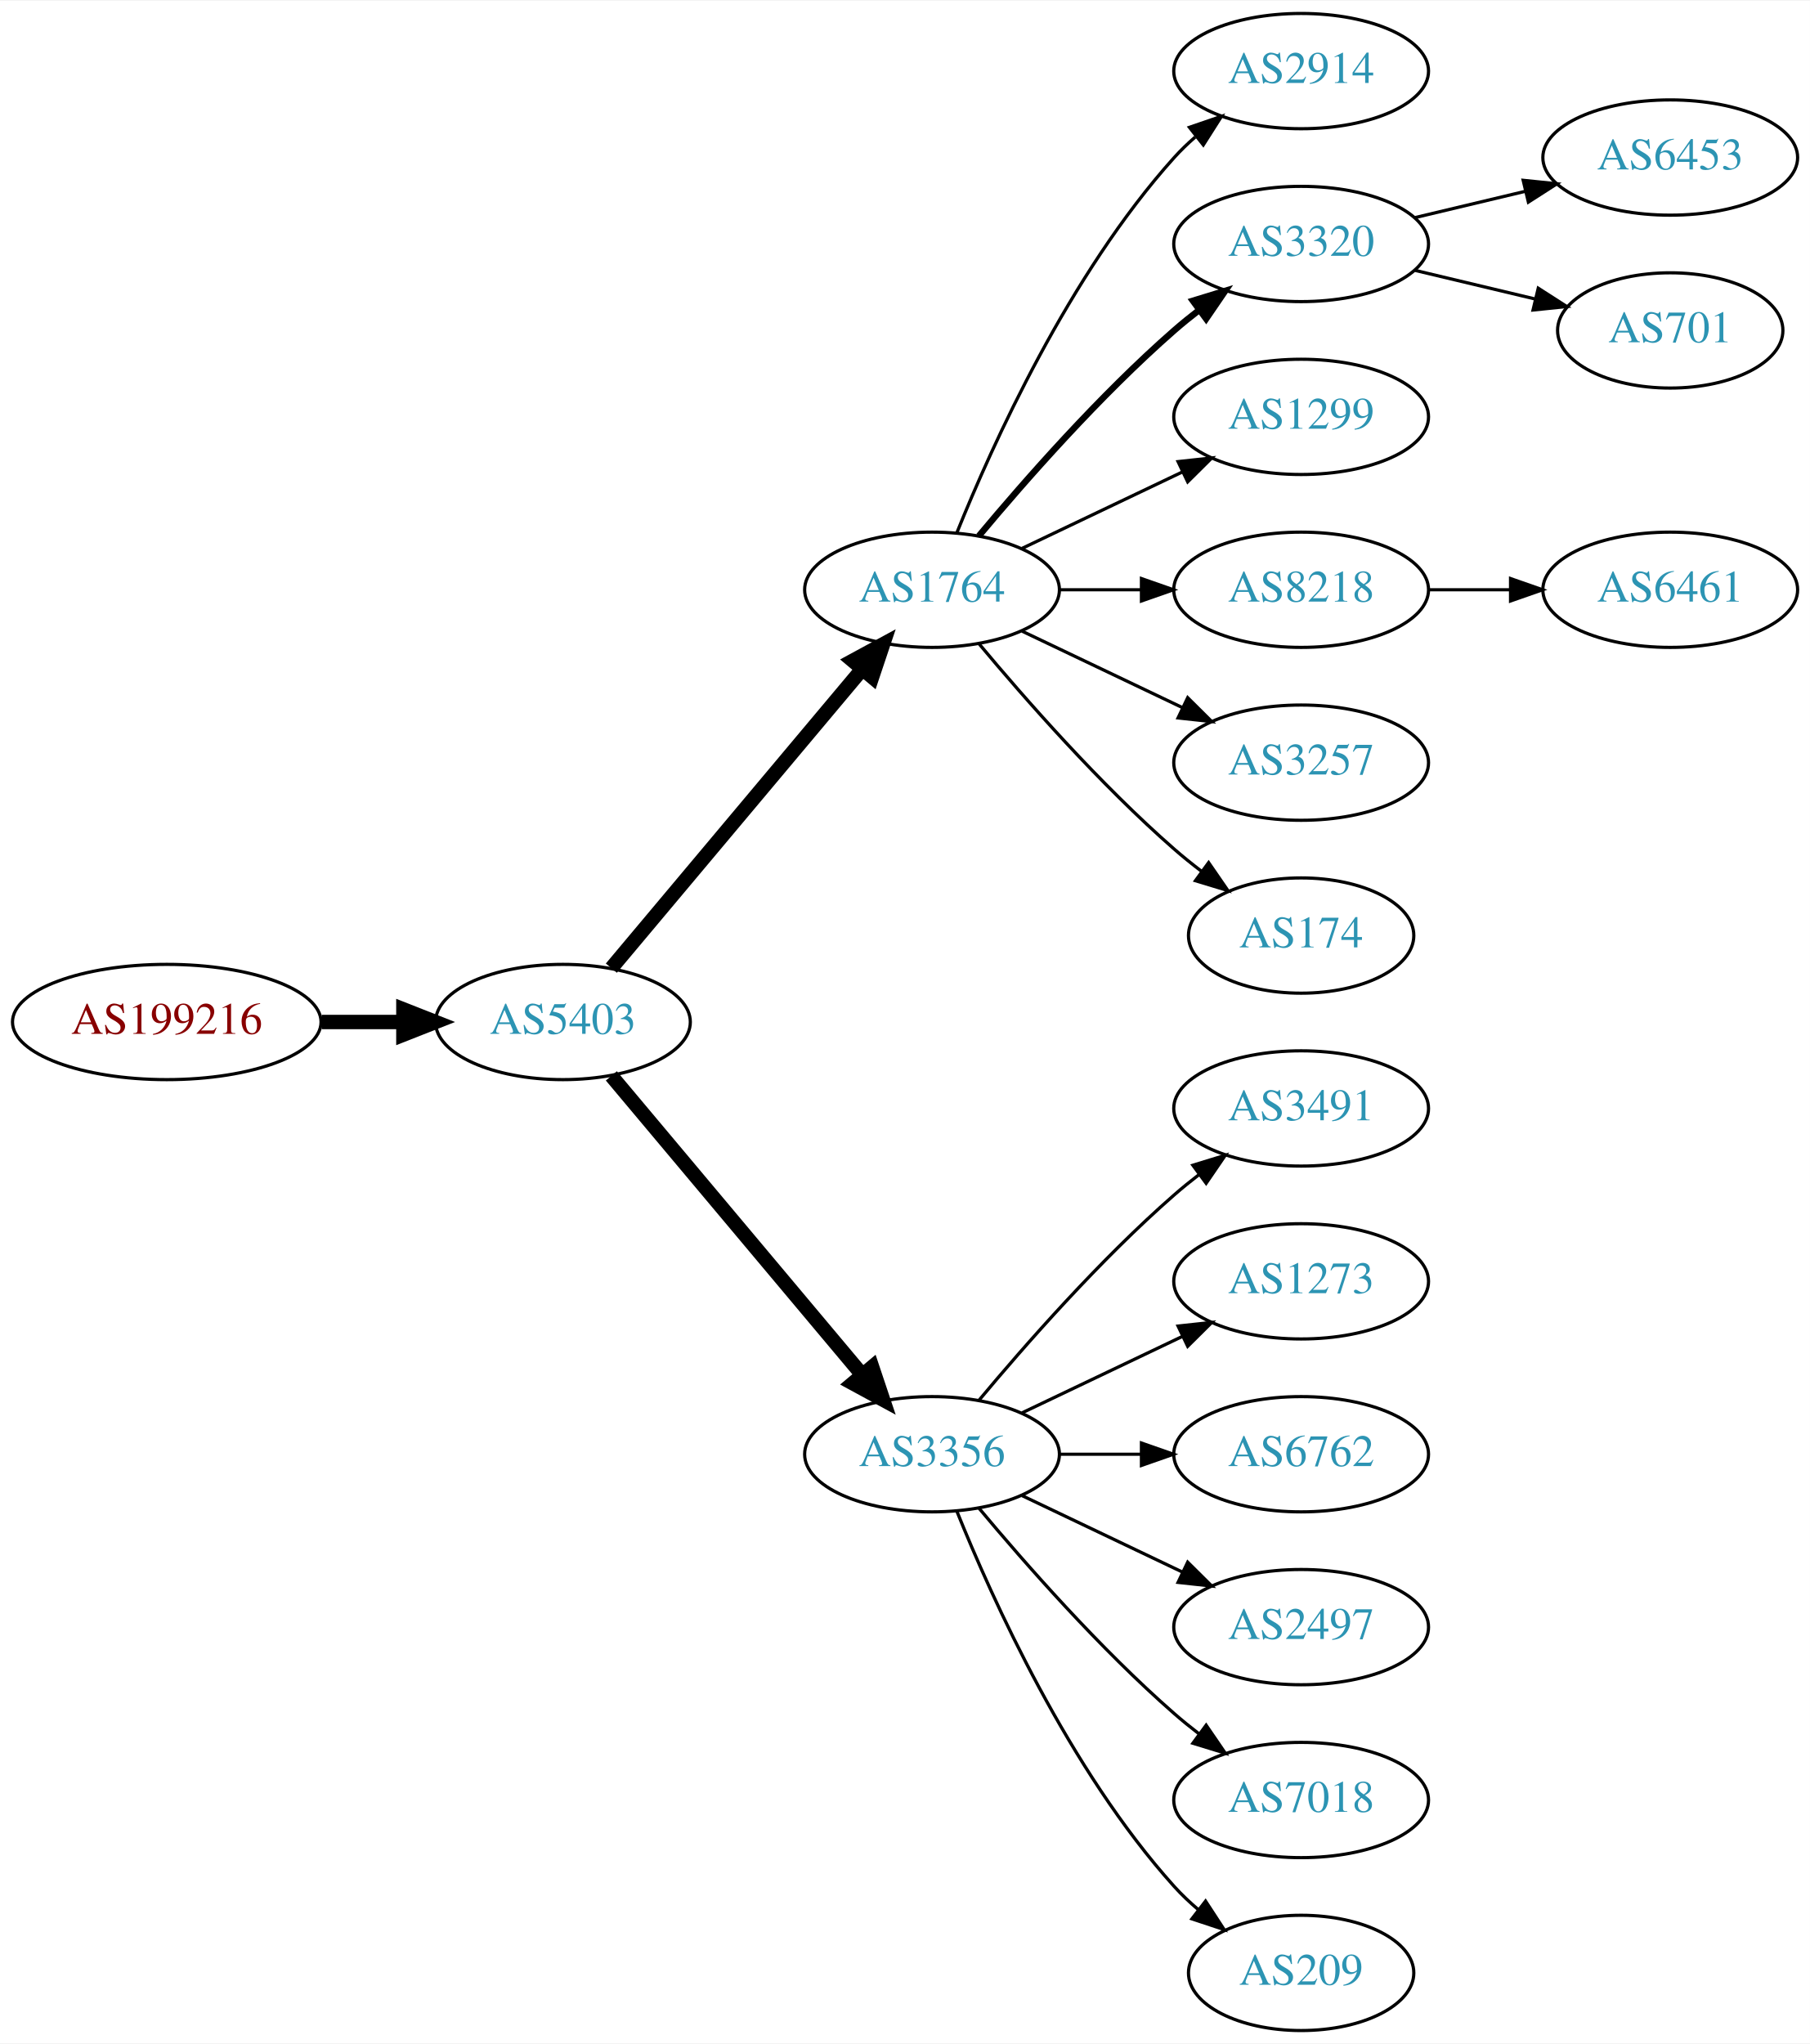
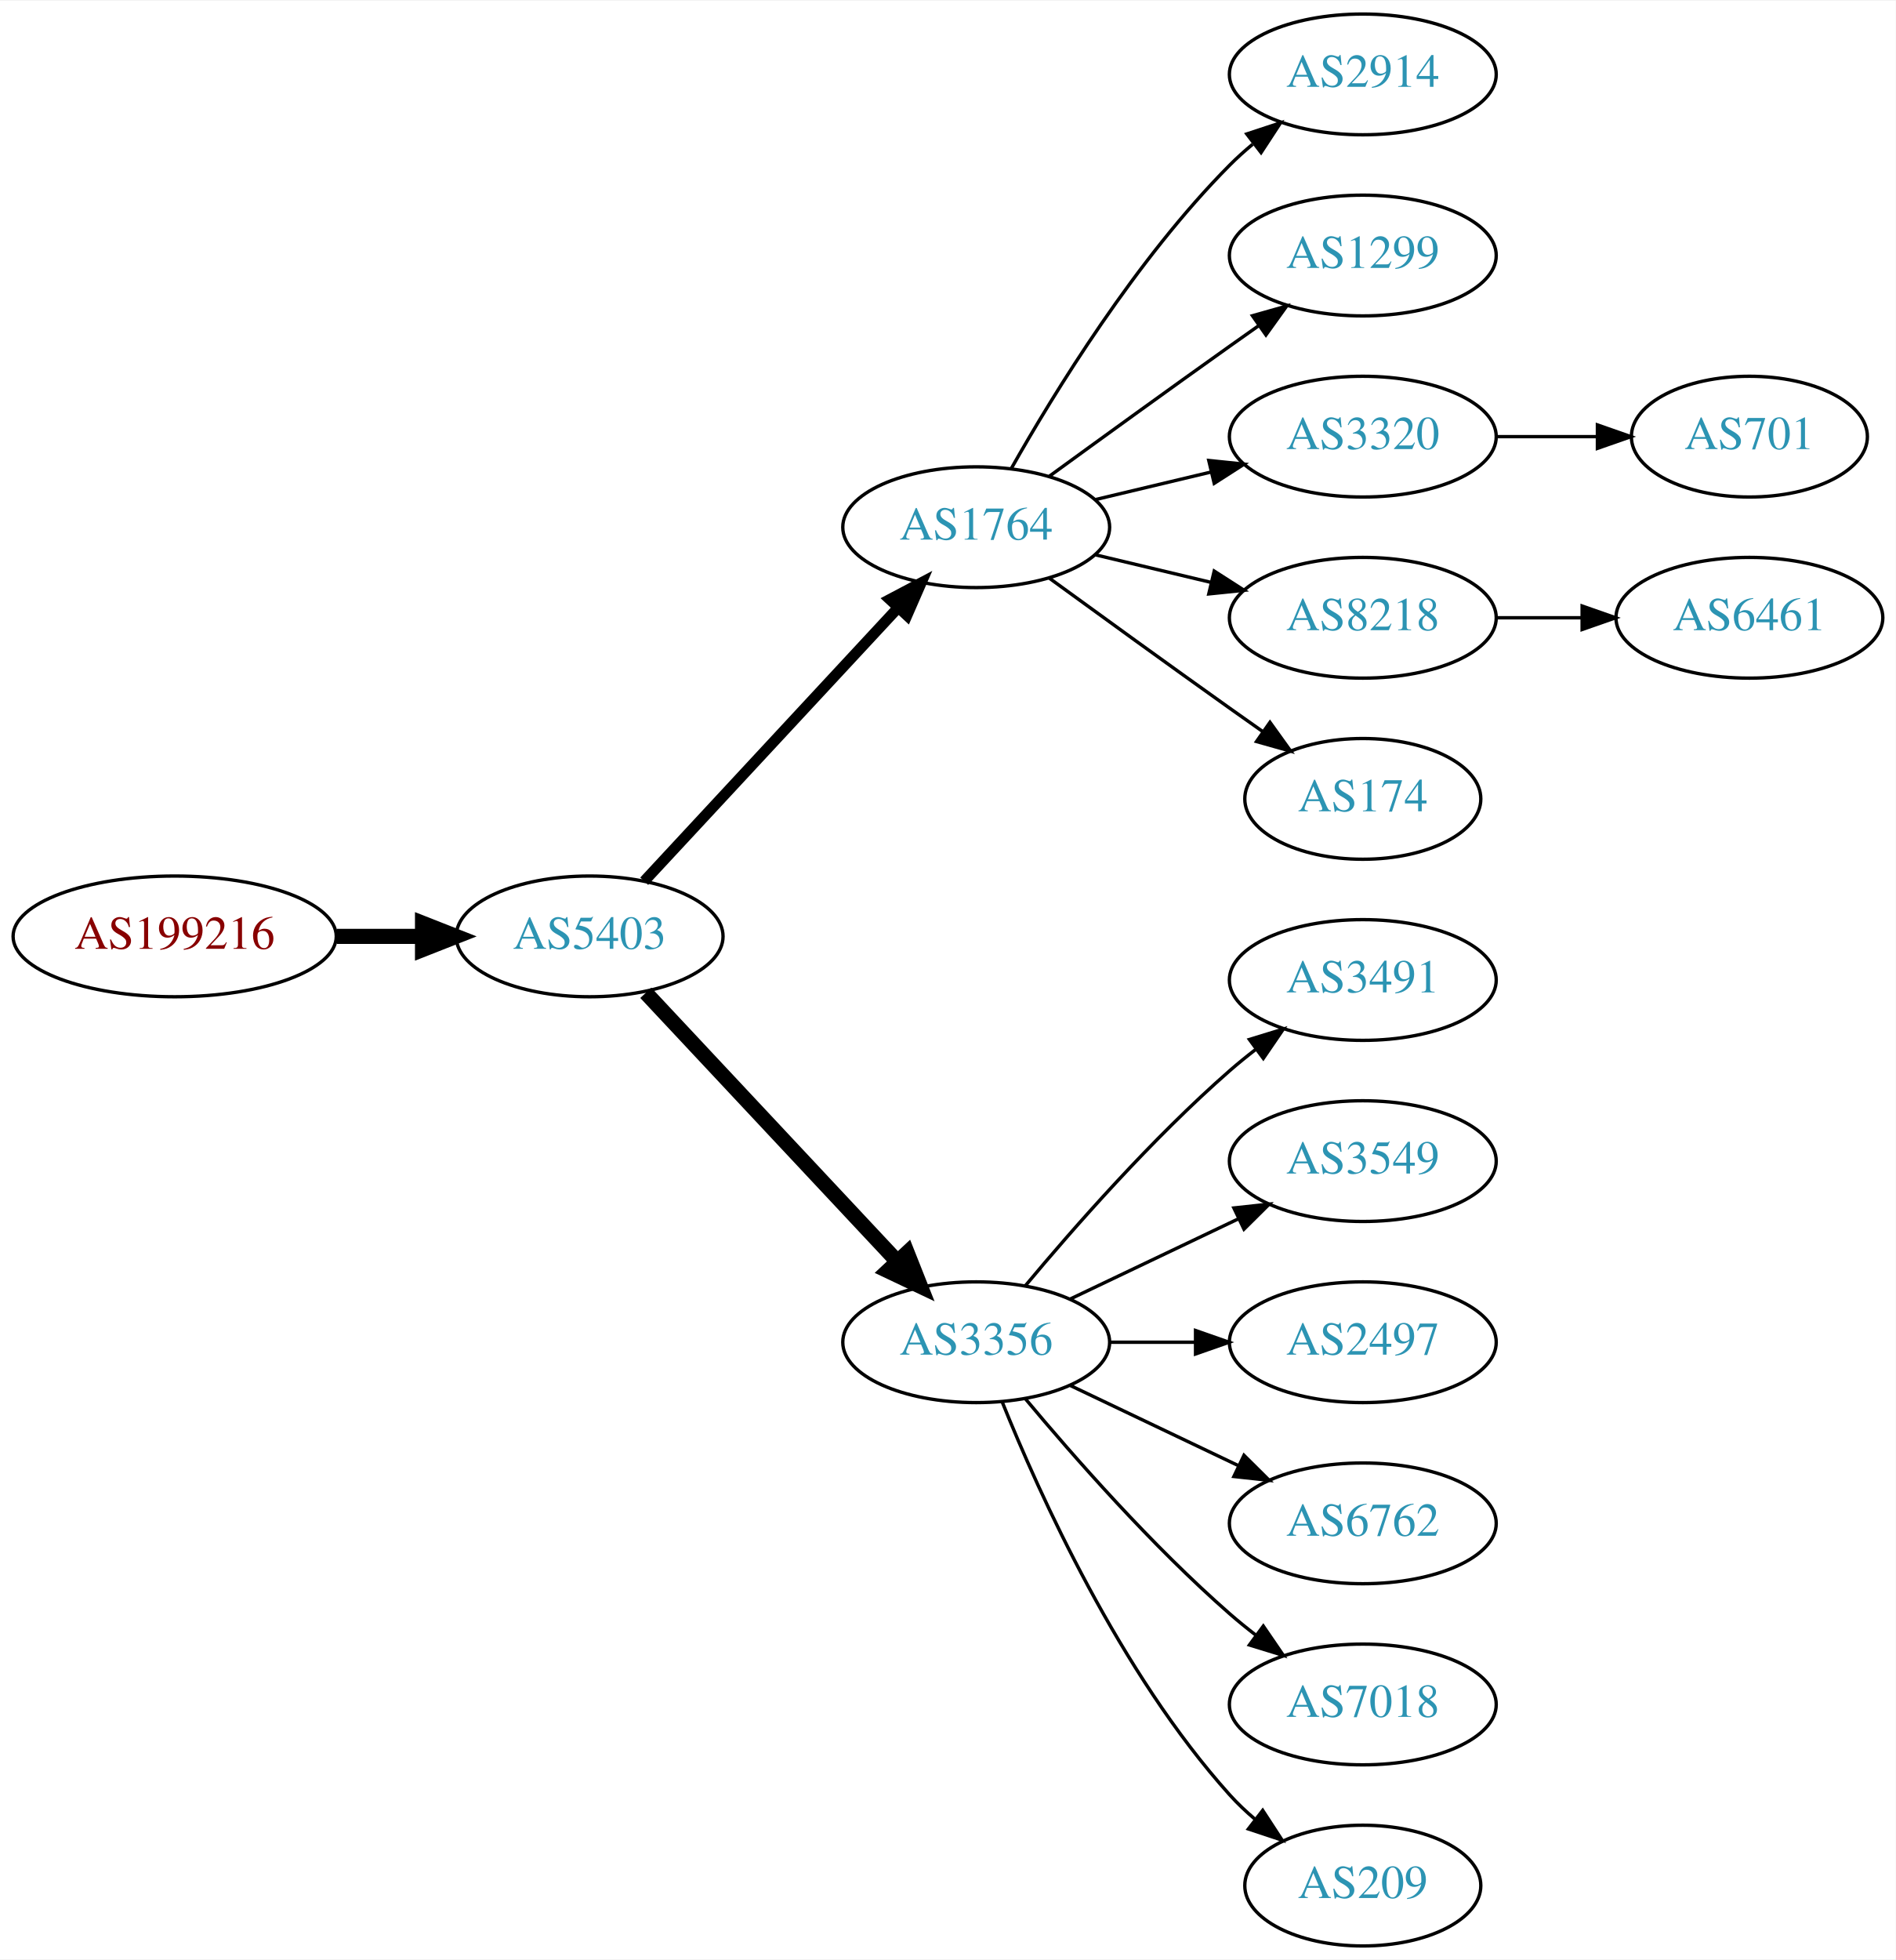
- <svg xmlns="http://www.w3.org/2000/svg" xmlns:xlink="http://www.w3.org/1999/xlink" width="565pt" height="638pt" viewBox="0.00 0.00 565.36 638.00">
-   <g id="graph0" class="graph" transform="scale(1 1) rotate(0) translate(4 634)">
-     <polygon fill="white" stroke="none" points="-4,4 -4,-634 561.363,-634 561.363,4 -4,4" />
+ <svg xmlns="http://www.w3.org/2000/svg" xmlns:xlink="http://www.w3.org/1999/xlink" width="565pt" height="584pt" viewBox="0.00 0.00 565.36 584.00">
+   <g id="graph0" class="graph" transform="scale(1 1) rotate(0) translate(4 580)">
+     <polygon fill="white" stroke="none" points="-4,4 -4,-580 561.363,-580 561.363,4 -4,4" />
    <g id="node1" class="node">
      <g id="a_node1">
        <a xlink:href="/asn/199216" xlink:title="AS199216 ~ Compass-Verlag GmbH [AT]">
-           <ellipse fill="#ffffff" stroke="black" cx="48.096" cy="-315" rx="48.192" ry="18" />
-           <text text-anchor="middle" x="48.096" y="-311.3" font-family="Times,serif" font-size="14.00" fill="#880000">AS199216</text>
+           <ellipse fill="#ffffff" stroke="black" cx="48.096" cy="-301" rx="48.192" ry="18" />
+           <text text-anchor="middle" x="48.096" y="-297.3" font-family="Times,serif" font-size="14.00" fill="#880000">AS199216</text>
        </a>
      </g>
    </g>
    <g id="node2" class="node">
      <g id="a_node2">
        <a xlink:href="/asn/5403" xlink:title="AS5403 ~ AS5403 [AT]">
-           <ellipse fill="#ffffff" stroke="black" cx="171.838" cy="-315" rx="39.794" ry="18" />
-           <text text-anchor="middle" x="171.838" y="-311.3" font-family="Times,serif" font-size="14.00" fill="#2c94b3">AS5403</text>
+           <ellipse fill="#ffffff" stroke="black" cx="171.838" cy="-301" rx="39.794" ry="18" />
+           <text text-anchor="middle" x="171.838" y="-297.3" font-family="Times,serif" font-size="14.00" fill="#2c94b3">AS5403</text>
        </a>
      </g>
    </g>
    <g id="edge1" class="edge">
-       <path fill="none" stroke="black" stroke-width="4.5" d="M96.513,-315C104.867,-315 113.577,-315 121.969,-315" />
-       <polygon fill="black" stroke="black" stroke-width="4.5" points="122.004,-318.938 132.004,-315 122.004,-311.063 122.004,-318.938" />
+       <path fill="none" stroke="black" stroke-width="4.5" d="M96.513,-301C104.867,-301 113.577,-301 121.969,-301" />
+       <polygon fill="black" stroke="black" stroke-width="4.5" points="122.004,-304.938 132.004,-301 122.004,-297.063 122.004,-304.938" />
    </g>
    <g id="node3" class="node">
      <g id="a_node3">
        <a xlink:href="/asn/1764" xlink:title="AS1764 ~ NEXTLAYER-AS [AT]">
-           <ellipse fill="#ffffff" stroke="black" cx="287.131" cy="-450" rx="39.794" ry="18" />
-           <text text-anchor="middle" x="287.131" y="-446.3" font-family="Times,serif" font-size="14.00" fill="#2c94b3">AS1764</text>
+           <ellipse fill="#ffffff" stroke="black" cx="287.131" cy="-423" rx="39.794" ry="18" />
+           <text text-anchor="middle" x="287.131" y="-419.3" font-family="Times,serif" font-size="14.00" fill="#2c94b3">AS1764</text>
        </a>
      </g>
    </g>
    <g id="edge2" class="edge">
-       <path fill="none" stroke="black" stroke-width="4.5" d="M186.958,-331.825C206.632,-355.269 242.436,-397.934 265.215,-425.076" />
-       <polygon fill="black" stroke="black" stroke-width="4.5" points="262.389,-427.834 271.833,-432.963 268.421,-422.772 262.389,-427.834" />
+       <path fill="none" stroke="black" stroke-width="3.214" d="M188.117,-317.453C207.628,-338.464 241.536,-374.978 263.907,-399.068" />
+       <polygon fill="black" stroke="black" stroke-width="3.214" points="261.362,-401.472 270.732,-406.418 266.492,-396.708 261.362,-401.472" />
    </g>
    <g id="node4" class="node">
      <g id="a_node4">
        <a xlink:href="/asn/3356" xlink:title="AS3356 ~ Level 3 Parent, LLC [US]">
          <ellipse fill="#ffffff" stroke="black" cx="287.131" cy="-180" rx="39.794" ry="18" />
          <text text-anchor="middle" x="287.131" y="-176.3" font-family="Times,serif" font-size="14.00" fill="#2c94b3">AS3356</text>
        </a>
      </g>
    </g>
    <g id="edge3" class="edge">
-       <path fill="none" stroke="black" stroke-width="4.5" d="M186.958,-298.175C206.632,-274.731 242.436,-232.066 265.215,-204.924" />
-       <polygon fill="black" stroke="black" stroke-width="4.5" points="268.421,-207.228 271.833,-197.037 262.389,-202.166 268.421,-207.228" />
+       <path fill="none" stroke="black" stroke-width="4.5" d="M188.591,-284.175C208.037,-263.406 241.252,-227.932 263.444,-204.23" />
+       <polygon fill="black" stroke="black" stroke-width="4.5" points="266.551,-206.673 270.512,-196.682 260.803,-201.29 266.551,-206.673" />
    </g>
    <g id="node5" class="node">
      <g id="a_node5">
        <a xlink:href="/asn/2914" xlink:title="AS2914 ~ NTT America, Inc. [US]">
-           <ellipse fill="#ffffff" stroke="black" cx="402.424" cy="-612" rx="39.794" ry="18" />
-           <text text-anchor="middle" x="402.424" y="-608.3" font-family="Times,serif" font-size="14.00" fill="#2c94b3">AS2914</text>
+           <ellipse fill="#ffffff" stroke="black" cx="402.424" cy="-558" rx="39.794" ry="18" />
+           <text text-anchor="middle" x="402.424" y="-554.3" font-family="Times,serif" font-size="14.00" fill="#2c94b3">AS2914</text>
        </a>
      </g>
    </g>
    <g id="edge4" class="edge">
-       <path fill="none" stroke="black" d="M294.879,-467.787C305.93,-495.243 329.983,-548.578 362.777,-585 364.78,-587.224 366.999,-589.363 369.331,-591.397" />
-       <polygon fill="black" stroke="black" points="367.529,-594.433 377.55,-597.873 371.862,-588.935 367.529,-594.433" />
+       <path fill="none" stroke="black" d="M297.591,-440.49C310.373,-463.096 334.805,-502.886 362.777,-531 364.888,-533.121 367.184,-535.188 369.57,-537.171" />
+       <polygon fill="black" stroke="black" points="367.822,-540.242 377.885,-543.556 372.085,-534.69 367.822,-540.242" />
    </g>
    <g id="node6" class="node">
      <g id="a_node6">
-         <a xlink:href="/asn/3320" xlink:title="AS3320 ~ DTAG [DE]">
-           <ellipse fill="#ffffff" stroke="black" cx="402.424" cy="-558" rx="39.794" ry="18" />
-           <text text-anchor="middle" x="402.424" y="-554.3" font-family="Times,serif" font-size="14.00" fill="#2c94b3">AS3320</text>
-         </a>
-       </g>
-     </g>
-     <g id="edge5" class="edge">
-       <path fill="none" stroke="black" stroke-width="2" d="M301.761,-466.817C316.044,-483.929 339.59,-510.745 362.777,-531 365.243,-533.154 367.882,-535.294 370.579,-537.372" />
-       <polygon fill="black" stroke="black" stroke-width="2" points="368.604,-540.264 378.733,-543.37 372.752,-534.625 368.604,-540.264" />
-     </g>
-     <g id="node7" class="node">
-       <g id="a_node7">
        <a xlink:href="/asn/1299" xlink:title="AS1299 ~ Telia Carrier [EU]">
          <ellipse fill="#ffffff" stroke="black" cx="402.424" cy="-504" rx="39.794" ry="18" />
          <text text-anchor="middle" x="402.424" y="-500.3" font-family="Times,serif" font-size="14.00" fill="#2c94b3">AS1299</text>
        </a>
      </g>
    </g>
+     <g id="edge5" class="edge">
+       <path fill="none" stroke="black" d="M308.979,-438.222C323.913,-449.091 344.527,-464.025 362.777,-477 365.598,-479.005 368.541,-481.085 371.489,-483.159" />
+       <polygon fill="black" stroke="black" points="369.516,-486.05 379.714,-488.926 373.535,-480.319 369.516,-486.05" />
+     </g>
+     <g id="node7" class="node">
+       <g id="a_node7">
+         <a xlink:href="/asn/3320" xlink:title="AS3320 ~ DTAG [DE]">
+           <ellipse fill="#ffffff" stroke="black" cx="402.424" cy="-450" rx="39.794" ry="18" />
+           <text text-anchor="middle" x="402.424" y="-446.3" font-family="Times,serif" font-size="14.00" fill="#2c94b3">AS3320</text>
+         </a>
+       </g>
+     </g>
    <g id="edge6" class="edge">
-       <path fill="none" stroke="black" d="M315.267,-462.934C330.261,-470.081 349.082,-479.052 365.306,-486.785" />
-       <polygon fill="black" stroke="black" points="363.976,-490.028 374.509,-491.171 366.988,-483.709 363.976,-490.028" />
+       <path fill="none" stroke="black" d="M322.738,-431.248C333.609,-433.838 345.764,-436.735 357.206,-439.462" />
+       <polygon fill="black" stroke="black" points="356.49,-442.889 367.029,-441.803 358.112,-436.08 356.49,-442.889" />
    </g>
    <g id="node8" class="node">
      <g id="a_node8">
        <a xlink:href="/asn/8218" xlink:title="AS8218 ~ legacy Neotelecoms [FR]">
-           <ellipse fill="#ffffff" stroke="black" cx="402.424" cy="-450" rx="39.794" ry="18" />
-           <text text-anchor="middle" x="402.424" y="-446.3" font-family="Times,serif" font-size="14.00" fill="#2c94b3">AS8218</text>
+           <ellipse fill="#ffffff" stroke="black" cx="402.424" cy="-396" rx="39.794" ry="18" />
+           <text text-anchor="middle" x="402.424" y="-392.3" font-family="Times,serif" font-size="14.00" fill="#2c94b3">AS8218</text>
        </a>
      </g>
    </g>
    <g id="edge7" class="edge">
-       <path fill="none" stroke="black" d="M326.803,-450C335.006,-450 343.77,-450 352.302,-450" />
-       <polygon fill="black" stroke="black" points="352.541,-453.5 362.541,-450 352.541,-446.5 352.541,-453.5" />
+       <path fill="none" stroke="black" d="M322.738,-414.752C333.609,-412.162 345.764,-409.265 357.206,-406.538" />
+       <polygon fill="black" stroke="black" points="358.112,-409.92 367.029,-404.197 356.49,-403.111 358.112,-409.92" />
    </g>
    <g id="node9" class="node">
      <g id="a_node9">
-         <a xlink:href="/asn/3257" xlink:title="AS3257 ~ GTT [DE]">
-           <ellipse fill="#ffffff" stroke="black" cx="402.424" cy="-396" rx="39.794" ry="18" />
-           <text text-anchor="middle" x="402.424" y="-392.3" font-family="Times,serif" font-size="14.00" fill="#2c94b3">AS3257</text>
-         </a>
-       </g>
-     </g>
-     <g id="edge8" class="edge">
-       <path fill="none" stroke="black" d="M315.267,-437.066C330.261,-429.919 349.082,-420.948 365.306,-413.215" />
-       <polygon fill="black" stroke="black" points="366.988,-416.291 374.509,-408.829 363.976,-409.972 366.988,-416.291" />
-     </g>
-     <g id="node10" class="node">
-       <g id="a_node10">
        <a xlink:href="/asn/174" xlink:title="AS174 ~ Cogent Communications [US]">
          <ellipse fill="#ffffff" stroke="black" cx="402.424" cy="-342" rx="35.194" ry="18" />
          <text text-anchor="middle" x="402.424" y="-338.3" font-family="Times,serif" font-size="14.00" fill="#2c94b3">AS174</text>
        </a>
      </g>
    </g>
-     <g id="edge9" class="edge">
-       <path fill="none" stroke="black" d="M301.761,-433.183C316.044,-416.071 339.59,-389.255 362.777,-369 365.447,-366.668 368.32,-364.352 371.25,-362.114" />
-       <polygon fill="black" stroke="black" points="373.528,-364.784 379.542,-356.061 369.401,-359.13 373.528,-364.784" />
-     </g>
-     <g id="node13" class="node">
-       <g id="a_node13">
+     <g id="edge8" class="edge">
+       <path fill="none" stroke="black" d="M308.979,-407.778C323.913,-396.909 344.527,-381.975 362.777,-369 365.988,-366.718 369.357,-364.339 372.711,-361.982" />
+       <polygon fill="black" stroke="black" points="374.74,-364.834 380.922,-356.23 370.723,-359.101 374.74,-364.834" />
+     </g>
+     <g id="node10" class="node">
+       <g id="a_node10">
        <a xlink:href="/asn/3491" xlink:title="AS3491 ~ PCCW Global, Inc. [US]">
          <ellipse fill="#ffffff" stroke="black" cx="402.424" cy="-288" rx="39.794" ry="18" />
          <text text-anchor="middle" x="402.424" y="-284.3" font-family="Times,serif" font-size="14.00" fill="#2c94b3">AS3491</text>
        </a>
      </g>
    </g>
-     <g id="edge12" class="edge">
+     <g id="edge9" class="edge">
      <path fill="none" stroke="black" d="M301.761,-196.817C316.044,-213.929 339.59,-240.745 362.777,-261 365.243,-263.154 367.882,-265.294 370.579,-267.372" />
      <polygon fill="black" stroke="black" points="368.604,-270.264 378.733,-273.37 372.752,-264.625 368.604,-270.264" />
    </g>
+     <g id="node11" class="node">
+       <g id="a_node11">
+         <a xlink:href="/asn/3549" xlink:title="AS3549 ~ Level 3 Parent, LLC [US]">
+           <ellipse fill="#ffffff" stroke="black" cx="402.424" cy="-234" rx="39.794" ry="18" />
+           <text text-anchor="middle" x="402.424" y="-230.3" font-family="Times,serif" font-size="14.00" fill="#2c94b3">AS3549</text>
+         </a>
+       </g>
+     </g>
+     <g id="edge10" class="edge">
+       <path fill="none" stroke="black" d="M315.267,-192.934C330.261,-200.081 349.082,-209.052 365.306,-216.785" />
+       <polygon fill="black" stroke="black" points="363.976,-220.028 374.509,-221.171 366.988,-213.709 363.976,-220.028" />
+     </g>
+     <g id="node12" class="node">
+       <g id="a_node12">
+         <a xlink:href="/asn/2497" xlink:title="AS2497 ~ Internet Initiative Japan Inc. [JP]">
+           <ellipse fill="#ffffff" stroke="black" cx="402.424" cy="-180" rx="39.794" ry="18" />
+           <text text-anchor="middle" x="402.424" y="-176.3" font-family="Times,serif" font-size="14.00" fill="#2c94b3">AS2497</text>
+         </a>
+       </g>
+     </g>
+     <g id="edge11" class="edge">
+       <path fill="none" stroke="black" d="M326.803,-180C335.006,-180 343.77,-180 352.302,-180" />
+       <polygon fill="black" stroke="black" points="352.541,-183.5 362.541,-180 352.541,-176.5 352.541,-183.5" />
+     </g>
+     <g id="node13" class="node">
+       <g id="a_node13">
+         <a xlink:href="/asn/6762" xlink:title="AS6762 ~ TELECOM ITALIA SPARKLE S.p.A. [IT]">
+           <ellipse fill="#ffffff" stroke="black" cx="402.424" cy="-126" rx="39.794" ry="18" />
+           <text text-anchor="middle" x="402.424" y="-122.3" font-family="Times,serif" font-size="14.00" fill="#2c94b3">AS6762</text>
+         </a>
+       </g>
+     </g>
+     <g id="edge12" class="edge">
+       <path fill="none" stroke="black" d="M315.267,-167.066C330.261,-159.919 349.082,-150.948 365.306,-143.215" />
+       <polygon fill="black" stroke="black" points="366.988,-146.291 374.509,-138.829 363.976,-139.972 366.988,-146.291" />
+     </g>
    <g id="node14" class="node">
      <g id="a_node14">
-         <a xlink:href="/asn/1273" xlink:title="AS1273 ~ Vodafone Group PLC [EU]">
-           <ellipse fill="#ffffff" stroke="black" cx="402.424" cy="-234" rx="39.794" ry="18" />
-           <text text-anchor="middle" x="402.424" y="-230.3" font-family="Times,serif" font-size="14.00" fill="#2c94b3">AS1273</text>
-         </a>
-       </g>
-     </g>
-     <g id="edge13" class="edge">
-       <path fill="none" stroke="black" d="M315.267,-192.934C330.261,-200.081 349.082,-209.052 365.306,-216.785" />
-       <polygon fill="black" stroke="black" points="363.976,-220.028 374.509,-221.171 366.988,-213.709 363.976,-220.028" />
-     </g>
-     <g id="node15" class="node">
-       <g id="a_node15">
-         <a xlink:href="/asn/6762" xlink:title="AS6762 ~ TELECOM ITALIA SPARKLE S.p.A. [IT]">
-           <ellipse fill="#ffffff" stroke="black" cx="402.424" cy="-180" rx="39.794" ry="18" />
-           <text text-anchor="middle" x="402.424" y="-176.3" font-family="Times,serif" font-size="14.00" fill="#2c94b3">AS6762</text>
-         </a>
-       </g>
-     </g>
-     <g id="edge14" class="edge">
-       <path fill="none" stroke="black" d="M326.803,-180C335.006,-180 343.77,-180 352.302,-180" />
-       <polygon fill="black" stroke="black" points="352.541,-183.5 362.541,-180 352.541,-176.5 352.541,-183.5" />
-     </g>
-     <g id="node16" class="node">
-       <g id="a_node16">
-         <a xlink:href="/asn/2497" xlink:title="AS2497 ~ Internet Initiative Japan Inc. [JP]">
-           <ellipse fill="#ffffff" stroke="black" cx="402.424" cy="-126" rx="39.794" ry="18" />
-           <text text-anchor="middle" x="402.424" y="-122.3" font-family="Times,serif" font-size="14.00" fill="#2c94b3">AS2497</text>
-         </a>
-       </g>
-     </g>
-     <g id="edge15" class="edge">
-       <path fill="none" stroke="black" d="M315.267,-167.066C330.261,-159.919 349.082,-150.948 365.306,-143.215" />
-       <polygon fill="black" stroke="black" points="366.988,-146.291 374.509,-138.829 363.976,-139.972 366.988,-146.291" />
-     </g>
-     <g id="node17" class="node">
-       <g id="a_node17">
        <a xlink:href="/asn/7018" xlink:title="AS7018 ~ AT&amp;T Services, Inc. [US]">
          <ellipse fill="#ffffff" stroke="black" cx="402.424" cy="-72" rx="39.794" ry="18" />
          <text text-anchor="middle" x="402.424" y="-68.3" font-family="Times,serif" font-size="14.00" fill="#2c94b3">AS7018</text>
        </a>
      </g>
    </g>
-     <g id="edge16" class="edge">
+     <g id="edge13" class="edge">
      <path fill="none" stroke="black" d="M301.761,-163.183C316.044,-146.071 339.59,-119.255 362.777,-99 365.243,-96.846 367.882,-94.706 370.579,-92.628" />
      <polygon fill="black" stroke="black" points="372.752,-95.375 378.733,-86.63 368.604,-89.736 372.752,-95.375" />
    </g>
-     <g id="node18" class="node">
-       <g id="a_node18">
+     <g id="node15" class="node">
+       <g id="a_node15">
        <a xlink:href="/asn/209" xlink:title="AS209 ~ CenturyLink Communications, LLC [US]">
          <ellipse fill="#ffffff" stroke="black" cx="402.424" cy="-18" rx="35.194" ry="18" />
          <text text-anchor="middle" x="402.424" y="-14.3" font-family="Times,serif" font-size="14.00" fill="#2c94b3">AS209</text>
        </a>
      </g>
    </g>
-     <g id="edge17" class="edge">
+     <g id="edge14" class="edge">
      <path fill="none" stroke="black" d="M294.879,-162.213C305.93,-134.757 329.983,-81.422 362.777,-45 365.093,-42.428 367.698,-39.969 370.433,-37.657" />
      <polygon fill="black" stroke="black" points="372.572,-40.428 378.357,-31.552 368.299,-34.883 372.572,-40.428" />
    </g>
-     <g id="node11" class="node">
-       <g id="a_node11">
-         <a xlink:href="/asn/6453" xlink:title="AS6453 ~ TATA COMMUNICATIONS (AMERICA) INC [US]">
-           <ellipse fill="#ffffff" stroke="black" cx="517.717" cy="-585" rx="39.794" ry="18" />
-           <text text-anchor="middle" x="517.717" y="-581.3" font-family="Times,serif" font-size="14.00" fill="#2c94b3">AS6453</text>
-         </a>
-       </g>
-     </g>
-     <g id="edge10" class="edge">
-       <path fill="none" stroke="black" d="M438.031,-566.248C448.902,-568.838 461.057,-571.735 472.499,-574.462" />
-       <polygon fill="black" stroke="black" points="471.783,-577.889 482.322,-576.803 473.405,-571.08 471.783,-577.889" />
-     </g>
-     <g id="node12" class="node">
-       <g id="a_node12">
+     <g id="node16" class="node">
+       <g id="a_node16">
        <a xlink:href="/asn/701" xlink:title="AS701 ~ UUNET [US]">
-           <ellipse fill="#ffffff" stroke="black" cx="517.717" cy="-531" rx="35.194" ry="18" />
-           <text text-anchor="middle" x="517.717" y="-527.3" font-family="Times,serif" font-size="14.00" fill="#2c94b3">AS701</text>
-         </a>
-       </g>
-     </g>
-     <g id="edge11" class="edge">
-       <path fill="none" stroke="black" d="M438.031,-549.752C449.826,-546.942 463.13,-543.771 475.398,-540.847" />
-       <polygon fill="black" stroke="black" points="476.487,-544.186 485.403,-538.463 474.864,-537.376 476.487,-544.186" />
-     </g>
-     <g id="node19" class="node">
-       <g id="a_node19">
+           <ellipse fill="#ffffff" stroke="black" cx="517.717" cy="-450" rx="35.194" ry="18" />
+           <text text-anchor="middle" x="517.717" y="-446.3" font-family="Times,serif" font-size="14.00" fill="#2c94b3">AS701</text>
+         </a>
+       </g>
+     </g>
+     <g id="edge15" class="edge">
+       <path fill="none" stroke="black" d="M442.096,-450C451.801,-450 462.292,-450 472.255,-450" />
+       <polygon fill="black" stroke="black" points="472.391,-453.5 482.391,-450 472.391,-446.5 472.391,-453.5" />
+     </g>
+     <g id="node17" class="node">
+       <g id="a_node17">
        <a xlink:href="/asn/6461" xlink:title="AS6461 ~ Zayo Bandwidth [US]">
-           <ellipse fill="#ffffff" stroke="black" cx="517.717" cy="-450" rx="39.794" ry="18" />
-           <text text-anchor="middle" x="517.717" y="-446.3" font-family="Times,serif" font-size="14.00" fill="#2c94b3">AS6461</text>
-         </a>
-       </g>
-     </g>
-     <g id="edge18" class="edge">
-       <path fill="none" stroke="black" d="M442.096,-450C450.299,-450 459.063,-450 467.595,-450" />
-       <polygon fill="black" stroke="black" points="467.834,-453.5 477.834,-450 467.834,-446.5 467.834,-453.5" />
+           <ellipse fill="#ffffff" stroke="black" cx="517.717" cy="-396" rx="39.794" ry="18" />
+           <text text-anchor="middle" x="517.717" y="-392.3" font-family="Times,serif" font-size="14.00" fill="#2c94b3">AS6461</text>
+         </a>
+       </g>
+     </g>
+     <g id="edge16" class="edge">
+       <path fill="none" stroke="black" d="M442.096,-396C450.299,-396 459.063,-396 467.595,-396" />
+       <polygon fill="black" stroke="black" points="467.834,-399.5 477.834,-396 467.834,-392.5 467.834,-399.5" />
    </g>
  </g>
</svg>
